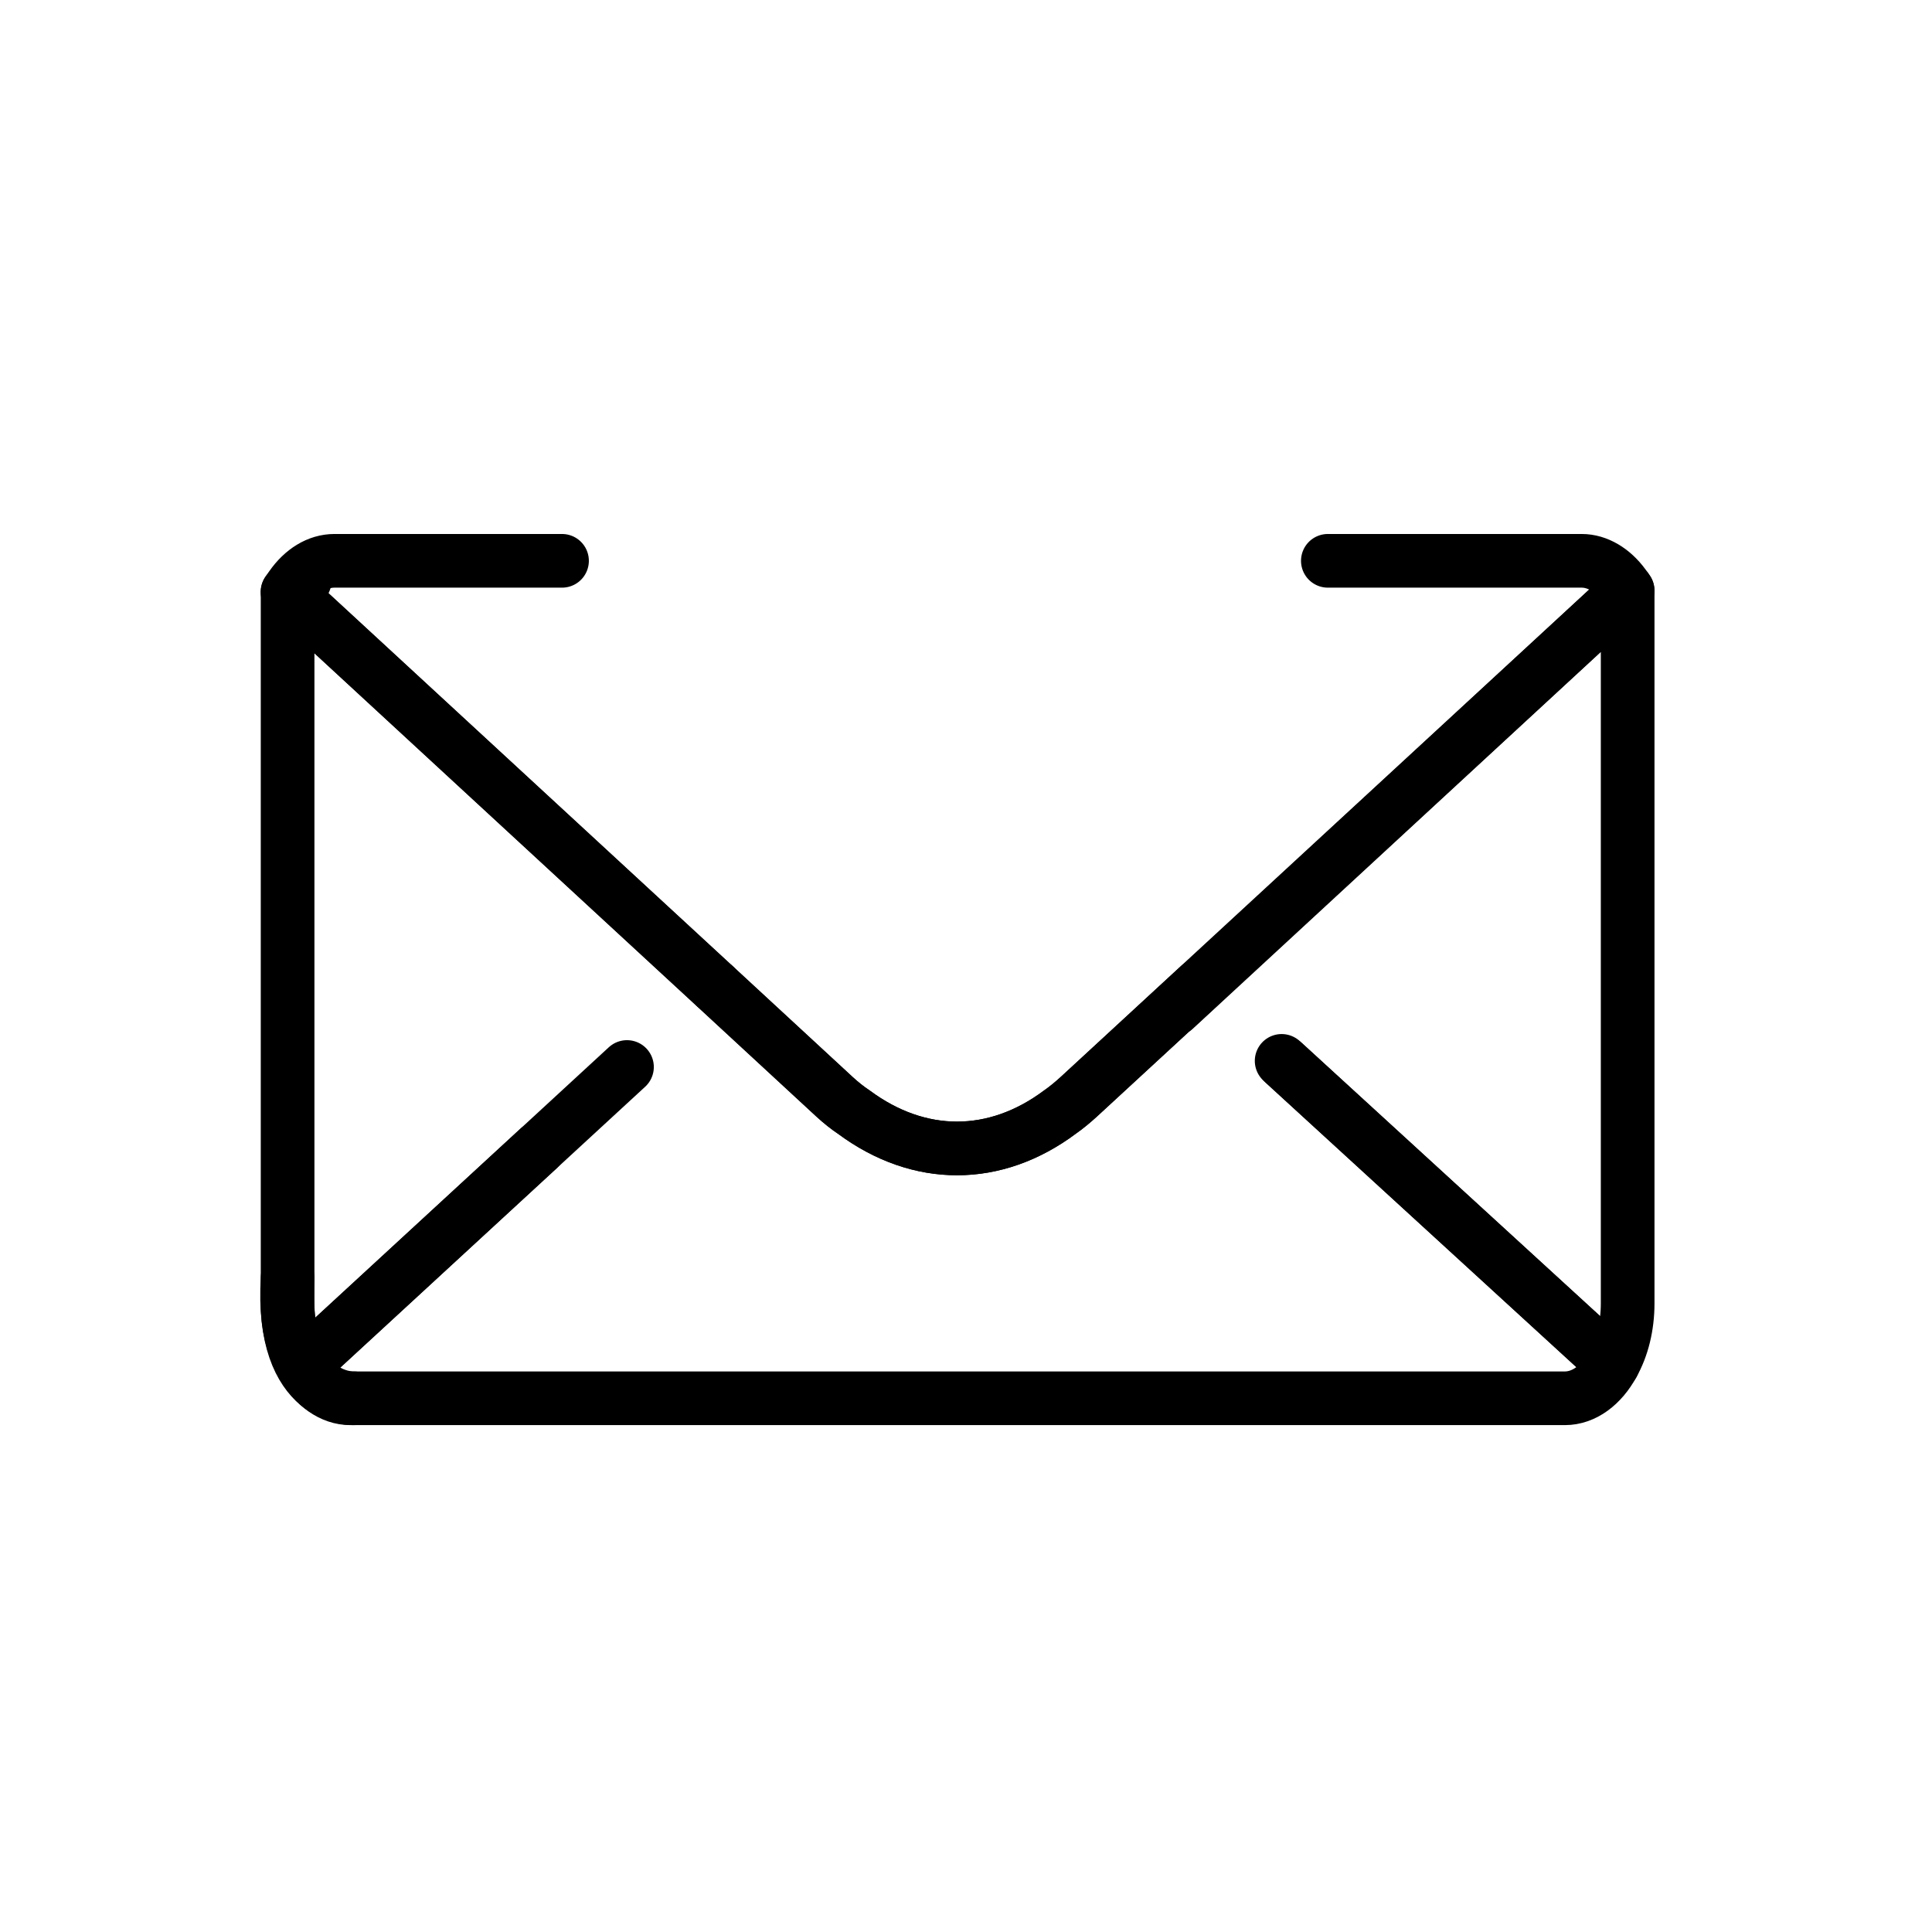
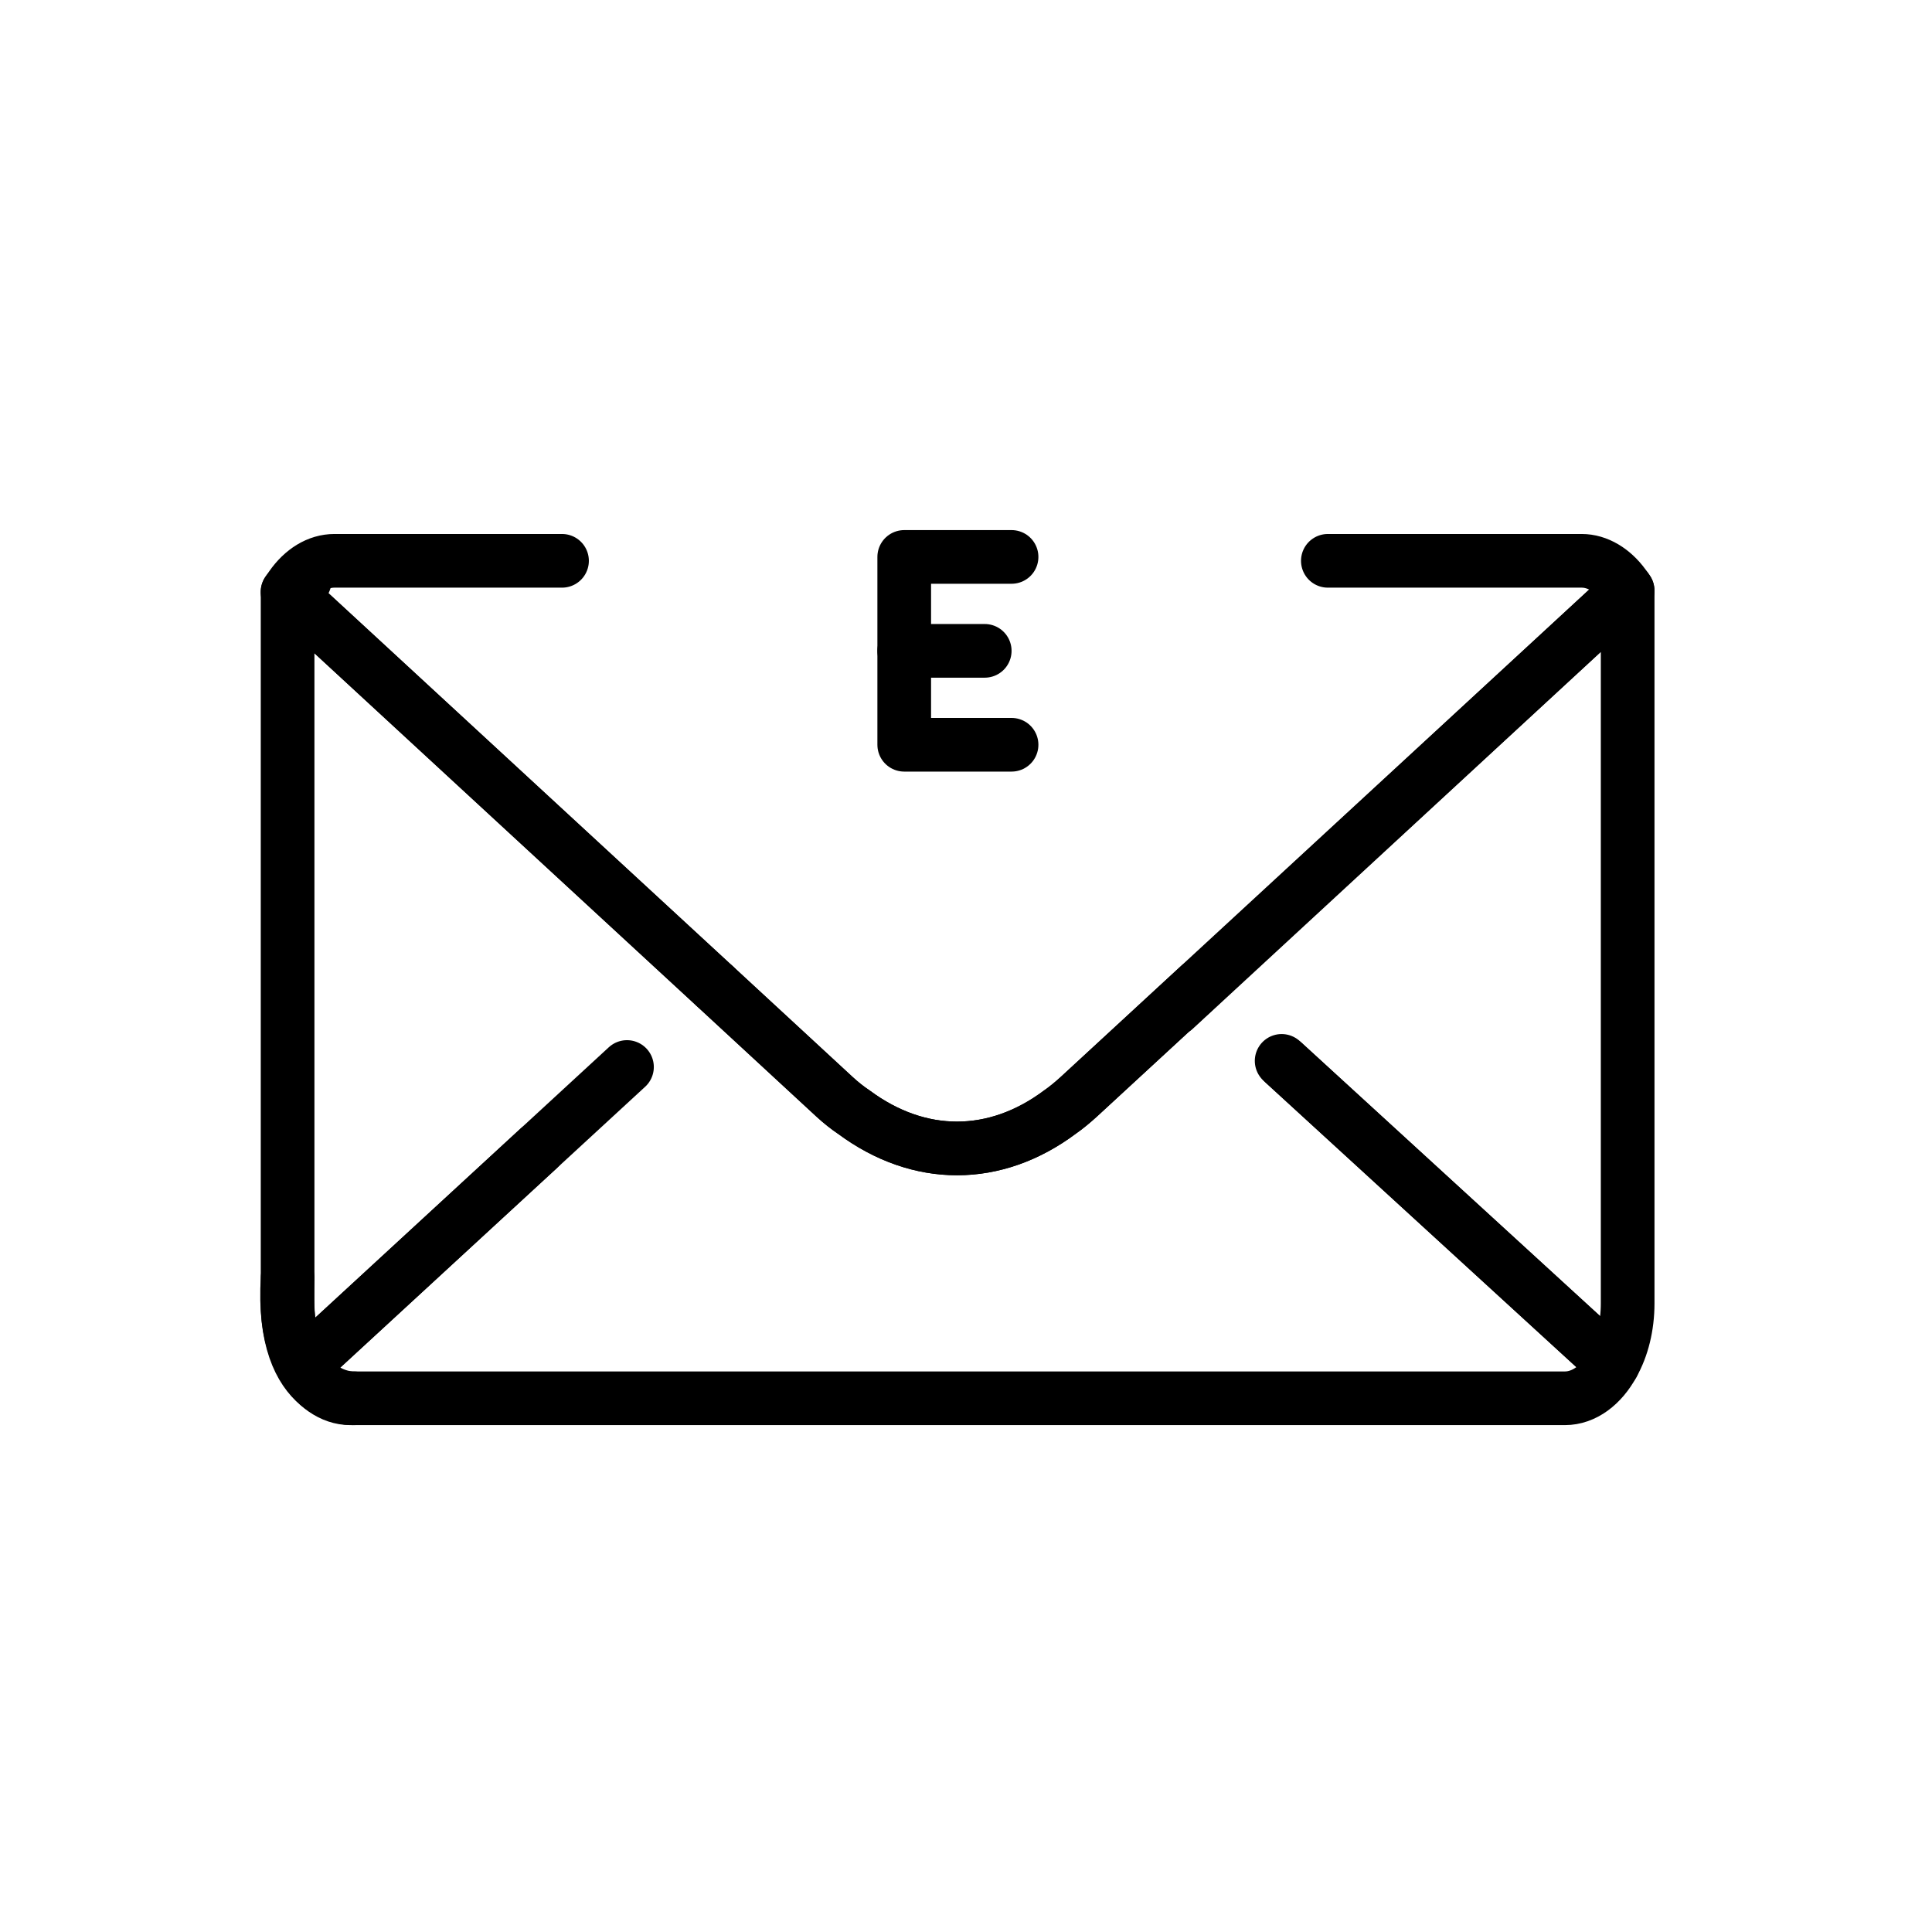
<svg xmlns="http://www.w3.org/2000/svg" id="emoji" viewBox="0 0 72 72" version="1.1">
+   <g id="line-supplement">
+     <polyline fill="none" stroke="#000" stroke-linecap="round" stroke-linejoin="round" stroke-miterlimit="10" stroke-width="2" points="37.698,20.755 33.698,20.755 33.698,27.755 37.698,27.755" />
+     <line x1="33.698" x2="36.698" y1="24.255" y2="24.255" fill="none" stroke="#000" stroke-linecap="round" stroke-miterlimit="10" stroke-width="2" />
+   </g>
  <g id="line">
    <path fill="none" stroke="#000000" stroke-linecap="round" stroke-linejoin="round" stroke-miterlimit="10" stroke-width="2" d="M20.072,42.799L11.288,50.89c-0.35-0.62-0.57-1.44-0.57-2.32V22.06l15.92,14.69" />
    <path fill="none" stroke="#000000" stroke-linecap="round" stroke-linejoin="round" stroke-miterlimit="10" stroke-width="2" d="M43.779,37.599L60.658,22.01v26.56c0,0.86-0.2,1.65-0.55,2.27L47.841,39.608" />
    <line x1="11.354" x2="11.292" y1="21.649" y2="21.61" fill="none" stroke="#000000" stroke-linecap="round" stroke-linejoin="round" stroke-miterlimit="10" stroke-width="2" />
    <path fill="none" stroke="#000000" stroke-linecap="round" stroke-linejoin="round" stroke-miterlimit="10" stroke-width="2" d="M26.638,36.75l4.47,4.13c0.24,0.22,0.48,0.41,0.72,0.57c2.43,1.8,5.26,1.8,7.68-0.01c0.23-0.16,0.47-0.36,0.69-0.56l4.5-4.15" />
    <path fill="none" stroke="#000000" stroke-linecap="round" stroke-linejoin="round" stroke-miterlimit="10" stroke-width="2" d="M47.763,39.536L60.108,50.84c-0.42,0.77-1.07,1.27-1.79,1.27h-45.26c-0.7,0-1.34-0.47-1.77-1.22l12.078-11.126" />
    <path fill="none" stroke="#000000" stroke-linecap="round" stroke-linejoin="round" stroke-miterlimit="10" stroke-width="2" d="M49.485,20.9h9.46c0.59,0,1.16,0.35,1.57,0.91c0.05,0.06,0.1,0.13,0.14,0.2l-15.96,14.72l-4.5,4.15c-0.22,0.2-0.46,0.4-0.69,0.56 c-2.42,1.81-5.25,1.81-7.68,0.01c-0.24-0.16-0.48-0.35-0.72-0.57l-4.47-4.13l-15.92-14.69c0.04-0.06,0.09-0.13,0.14-0.2 c0.42-0.6,0.99-0.96,1.61-0.96h8.48" />
    <path fill="none" stroke="#000000" stroke-linecap="round" stroke-linejoin="round" stroke-miterlimit="10" stroke-width="2" d="M13.188,52.11c0,0-2.751,0.14-2.469-4.485" />
  </g>
</svg>
